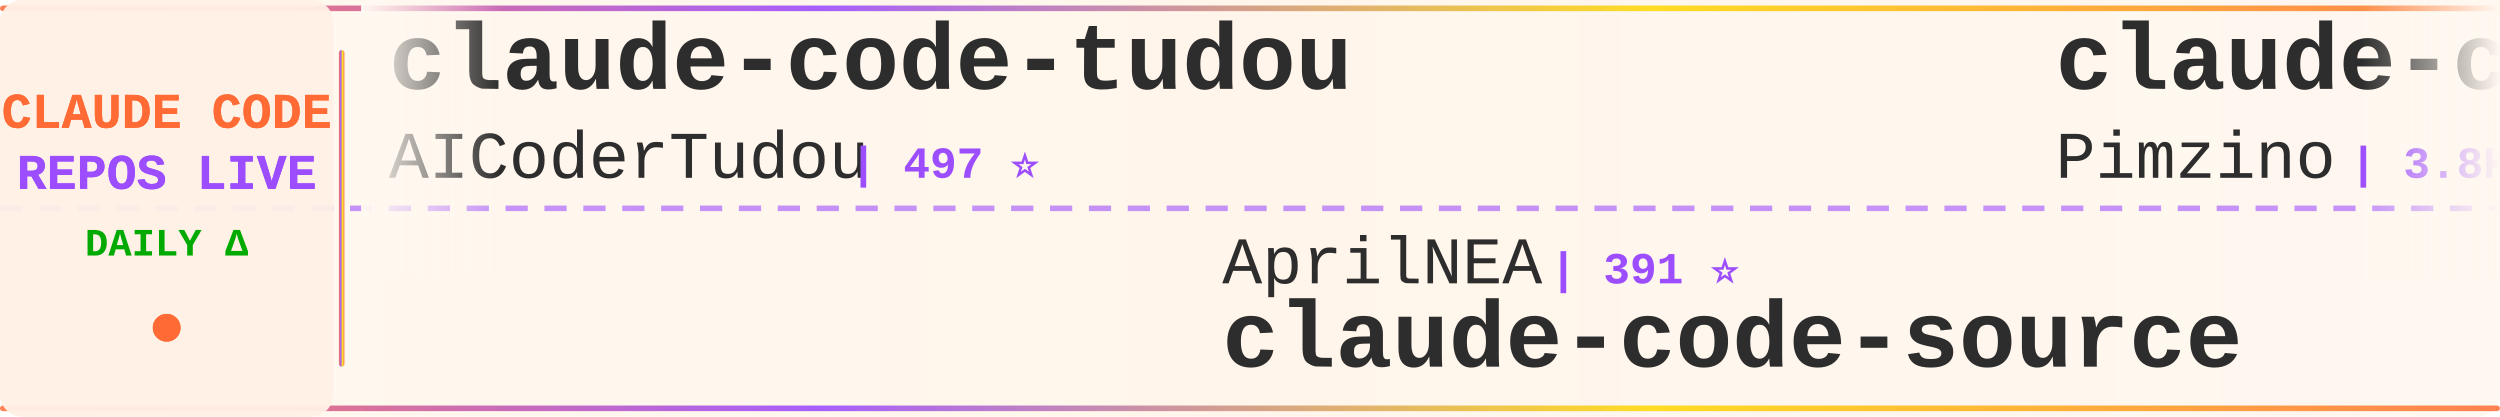
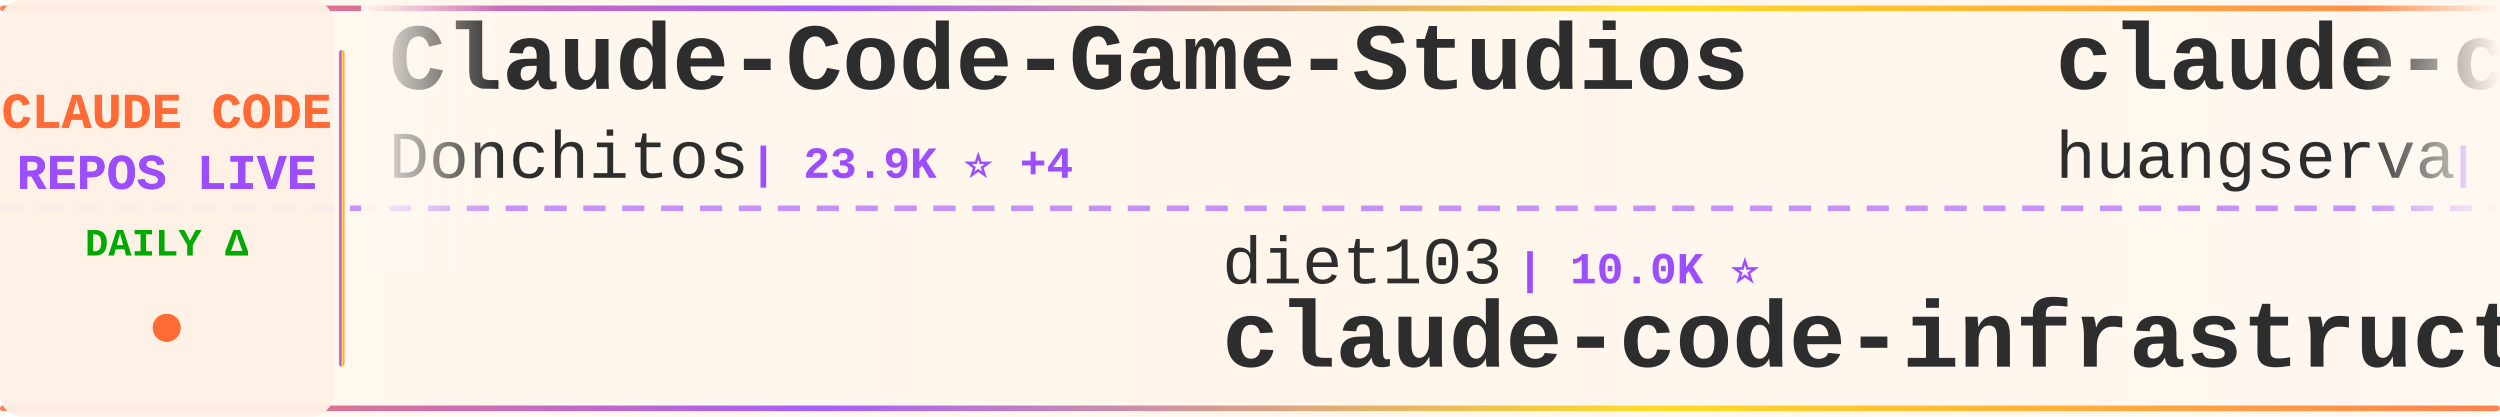
<svg xmlns="http://www.w3.org/2000/svg" width="900" height="150">
  <defs>
    <linearGradient id="tickerBg" x1="0%" y1="0%" x2="100%" y2="0%">
      <stop offset="0%" style="stop-color:#fff8f0;stop-opacity:0.98" />
      <stop offset="50%" style="stop-color:#fff5eb;stop-opacity:1" />
      <stop offset="100%" style="stop-color:#fff8f0;stop-opacity:0.98" />
    </linearGradient>
    <linearGradient id="borderGrad" x1="0%" y1="0%" x2="100%" y2="0%">
      <stop offset="0%" style="stop-color:#FF6B35;stop-opacity:0.85">
        <animate attributeName="stop-opacity" values="0.85;1;0.85" dur="2s" repeatCount="indefinite" />
      </stop>
      <stop offset="33%" style="stop-color:#9C4EFF;stop-opacity:0.9">
        <animate attributeName="stop-opacity" values="0.9;1;0.9" dur="2.2s" repeatCount="indefinite" />
      </stop>
      <stop offset="66%" style="stop-color:#FFD700;stop-opacity:0.85">
        <animate attributeName="stop-opacity" values="0.85;1;0.85" dur="1.8s" repeatCount="indefinite" />
      </stop>
      <stop offset="100%" style="stop-color:#FF6B35;stop-opacity:0.85">
        <animate attributeName="stop-opacity" values="0.85;1;0.85" dur="2s" repeatCount="indefinite" />
      </stop>
    </linearGradient>
    <filter id="textGlow">
      <feGaussianBlur stdDeviation="0.15" result="coloredBlur" />
      <feMerge>
        <feMergeNode in="coloredBlur" />
        <feMergeNode in="SourceGraphic" />
      </feMerge>
    </filter>
    <filter id="metricGlow">
      <feGaussianBlur stdDeviation="0.2" result="coloredBlur" />
      <feMerge>
        <feMergeNode in="coloredBlur" />
        <feMergeNode in="SourceGraphic" />
      </feMerge>
    </filter>
    <linearGradient id="leftFade" x1="0%" y1="0%" x2="100%" y2="0%">
      <stop offset="0%" style="stop-color:#fff8f0;stop-opacity:1" />
      <stop offset="100%" style="stop-color:#fff8f0;stop-opacity:0" />
    </linearGradient>
    <linearGradient id="rightFade" x1="0%" y1="0%" x2="100%" y2="0%">
      <stop offset="0%" style="stop-color:#fff8f0;stop-opacity:0" />
      <stop offset="100%" style="stop-color:#fff8f0;stop-opacity:1" />
    </linearGradient>
  </defs>
  <rect width="900" height="150" fill="url(#tickerBg)" rx="8" />
  <rect x="0" y="2" width="900" height="2" fill="url(#borderGrad)" rx="1" />
  <rect x="0" y="146" width="900" height="2" fill="url(#borderGrad)" rx="1" />
  <line x1="0" y1="75" x2="900" y2="75" stroke="#9C4EFF" stroke-width="2" stroke-dasharray="8 6" opacity="0.6" />
  <rect x="0" y="0" width="120" height="150" fill="#fff0e6" opacity="0.95" rx="8" />
  <text x="60" y="46" font-family="'Courier New', monospace" font-size="18" font-weight="bold" fill="#FF6B35" text-anchor="middle" filter="url(#textGlow)">
    CLAUDE CODE
  </text>
  <text x="60" y="68" font-family="'Courier New', monospace" font-size="18" font-weight="bold" fill="#9C4EFF" text-anchor="middle" filter="url(#textGlow)">
    REPOS LIVE
  </text>
  <text x="60" y="92" font-family="'Courier New', monospace" font-size="14" font-weight="bold" fill="#00aa00" text-anchor="middle">
    DAILY Δ
  </text>
  <circle cx="60" cy="118" r="5" fill="#FF6B35" filter="url(#metricGlow)">
    <animate attributeName="r" values="4;6;4" dur="1.5s" repeatCount="indefinite" />
    <animate attributeName="opacity" values="0.6;1;0.6" dur="1.5s" repeatCount="indefinite" />
  </circle>
  <rect x="122" y="18" width="2" height="114" fill="url(#borderGrad)" rx="1" />
  <clipPath id="tickerClip">
    <rect x="130" y="0" width="770" height="150" />
  </clipPath>
  <g clip-path="url(#tickerClip)">
    <g id="tickerItems">
      <animateTransform attributeName="transform" attributeType="XML" type="translate" from="0 0" to="-3000 0" dur="54s" repeatCount="indefinite" />
      <g transform="translate(0, 0)">
-         <text x="140" y="32" font-family="'Courier New', monospace" font-size="34" font-weight="bold" fill="#2d2d2d">claude-code-tudou</text>
-         <text x="140" y="64" font-family="'Courier New', monospace" font-size="24" font-weight="normal" fill="#2d2d2d" opacity="1.0">AICoderTudou</text>
-         <text x="306" y="64" font-family="'Courier New', monospace" font-size="16" font-weight="bold" fill="#9C4EFF"> | 497 ⭐</text>
+         <text x="140" y="32" font-family="'Courier New', monospace" font-size="34" font-weight="bold" fill="#2d2d2d">Claude-Code-Game-Studios</text>
+         <text x="140" y="64" font-family="'Courier New', monospace" font-size="24" font-weight="normal" fill="#2d2d2d" opacity="1.0">Donchitos</text>
+         <text x="270" y="64" font-family="'Courier New', monospace" font-size="16" font-weight="bold" fill="#9C4EFF"> | 23.9K ⭐ +4</text>
      </g>
      <g transform="translate(300, 0)">
-         <text x="140" y="102" font-family="'Courier New', monospace" font-size="24" font-weight="normal" fill="#2d2d2d" opacity="1.0">AprilNEA</text>
-         <text x="258" y="102" font-family="'Courier New', monospace" font-size="16" font-weight="bold" fill="#9C4EFF"> | 391 ⭐</text>
-         <text x="140" y="132" font-family="'Courier New', monospace" font-size="34" font-weight="bold" fill="#2d2d2d">claude-code-source</text>
+         <text x="140" y="102" font-family="'Courier New', monospace" font-size="24" font-weight="normal" fill="#2d2d2d" opacity="1.0">diet103</text>
+         <text x="246" y="102" font-family="'Courier New', monospace" font-size="16" font-weight="bold" fill="#9C4EFF"> | 10.0K ⭐</text>
+         <text x="140" y="132" font-family="'Courier New', monospace" font-size="34" font-weight="bold" fill="#2d2d2d">claude-code-infrastructu...</text>
      </g>
      <g transform="translate(600, 0)">
-         <text x="140" y="32" font-family="'Courier New', monospace" font-size="34" font-weight="bold" fill="#2d2d2d">claude-code-spec-workflo...</text>
-         <text x="140" y="64" font-family="'Courier New', monospace" font-size="24" font-weight="normal" fill="#2d2d2d" opacity="1.0">Pimzino</text>
-         <text x="246" y="64" font-family="'Courier New', monospace" font-size="16" font-weight="bold" fill="#9C4EFF"> | 3.8K ⭐</text>
+         <text x="140" y="32" font-family="'Courier New', monospace" font-size="34" font-weight="bold" fill="#2d2d2d">claude-code-cli</text>
+         <text x="140" y="64" font-family="'Courier New', monospace" font-size="24" font-weight="normal" fill="#2d2d2d" opacity="1.0">huangserva</text>
+         <text x="282" y="64" font-family="'Courier New', monospace" font-size="16" font-weight="bold" fill="#9C4EFF"> | 622 ⭐</text>
      </g>
      <g transform="translate(900, 0)">
-         <text x="140" y="102" font-family="'Courier New', monospace" font-size="24" font-weight="normal" fill="#2d2d2d" opacity="1.0">anthropics</text>
-         <text x="282" y="102" font-family="'Courier New', monospace" font-size="16" font-weight="bold" fill="#9C4EFF"> | 5.9K ⭐</text>
-         <text x="140" y="132" font-family="'Courier New', monospace" font-size="34" font-weight="bold" fill="#2d2d2d">claude-code-security-rev...</text>
+         <text x="140" y="102" font-family="'Courier New', monospace" font-size="24" font-weight="normal" fill="#2d2d2d" opacity="1.0">nicedreamzapp</text>
+         <text x="318" y="102" font-family="'Courier New', monospace" font-size="16" font-weight="bold" fill="#9C4EFF"> | 3.2K ⭐</text>
+         <text x="140" y="132" font-family="'Courier New', monospace" font-size="34" font-weight="bold" fill="#2d2d2d">claude-code-local</text>
      </g>
      <g transform="translate(1200, 0)">
-         <text x="140" y="32" font-family="'Courier New', monospace" font-size="34" font-weight="bold" fill="#2d2d2d">free-claude-code</text>
-         <text x="140" y="64" font-family="'Courier New', monospace" font-size="24" font-weight="normal" fill="#2d2d2d" opacity="1.0">Alishahryar1</text>
-         <text x="306" y="64" font-family="'Courier New', monospace" font-size="16" font-weight="bold" fill="#9C4EFF"> | 45.5K ⭐ +7</text>
+         <text x="140" y="32" font-family="'Courier New', monospace" font-size="34" font-weight="bold" fill="#2d2d2d">claude-code-source</text>
+         <text x="140" y="64" font-family="'Courier New', monospace" font-size="24" font-weight="normal" fill="#2d2d2d" opacity="1.0">hangsman</text>
+         <text x="258" y="64" font-family="'Courier New', monospace" font-size="16" font-weight="bold" fill="#9C4EFF"> | 791 ⭐</text>
      </g>
      <g transform="translate(1500, 0)">
-         <text x="140" y="102" font-family="'Courier New', monospace" font-size="24" font-weight="normal" fill="#2d2d2d" opacity="1.0">Chachamaru127</text>
-         <text x="318" y="102" font-family="'Courier New', monospace" font-size="16" font-weight="bold" fill="#9C4EFF"> | 3.1K ⭐</text>
-         <text x="140" y="132" font-family="'Courier New', monospace" font-size="34" font-weight="bold" fill="#2d2d2d">claude-code-harness</text>
+         <text x="140" y="102" font-family="'Courier New', monospace" font-size="24" font-weight="normal" fill="#2d2d2d" opacity="1.0">huangjia2019</text>
+         <text x="306" y="102" font-family="'Courier New', monospace" font-size="16" font-weight="bold" fill="#9C4EFF"> | 1.1K ⭐</text>
+         <text x="140" y="132" font-family="'Courier New', monospace" font-size="34" font-weight="bold" fill="#2d2d2d">claude-code-engineering</text>
      </g>
      <g transform="translate(1800, 0)">
        <text x="140" y="32" font-family="'Courier New', monospace" font-size="34" font-weight="bold" fill="#2d2d2d">claude-code-showcase</text>
        <text x="140" y="64" font-family="'Courier New', monospace" font-size="24" font-weight="normal" fill="#2d2d2d" opacity="1.0">ChrisWiles</text>
        <text x="282" y="64" font-family="'Courier New', monospace" font-size="16" font-weight="bold" fill="#9C4EFF"> | 6.0K ⭐</text>
      </g>
      <g transform="translate(2100, 0)">
-         <text x="140" y="102" font-family="'Courier New', monospace" font-size="24" font-weight="normal" fill="#2d2d2d" opacity="1.0">fuergaosi233</text>
-         <text x="306" y="102" font-family="'Courier New', monospace" font-size="16" font-weight="bold" fill="#9C4EFF"> | 2.8K ⭐</text>
-         <text x="140" y="132" font-family="'Courier New', monospace" font-size="34" font-weight="bold" fill="#2d2d2d">claude-code-proxy</text>
+         <text x="140" y="102" font-family="'Courier New', monospace" font-size="24" font-weight="normal" fill="#2d2d2d" opacity="1.0">lintsinghua</text>
+         <text x="294" y="102" font-family="'Courier New', monospace" font-size="16" font-weight="bold" fill="#9C4EFF"> | 4.1K ⭐ -1</text>
+         <text x="140" y="132" font-family="'Courier New', monospace" font-size="34" font-weight="bold" fill="#2d2d2d">claude-code-book</text>
      </g>
      <g transform="translate(2400, 0)">
-         <text x="140" y="32" font-family="'Courier New', monospace" font-size="34" font-weight="bold" fill="#2d2d2d">everything-claude-code</text>
-         <text x="140" y="64" font-family="'Courier New', monospace" font-size="24" font-weight="normal" fill="#2d2d2d" opacity="1.0">WorldFlowAI</text>
-         <text x="294" y="64" font-family="'Courier New', monospace" font-size="16" font-weight="bold" fill="#9C4EFF"> | 1.3K ⭐ +4</text>
+         <text x="140" y="32" font-family="'Courier New', monospace" font-size="34" font-weight="bold" fill="#2d2d2d">Claude-Code-Usage-Monito...</text>
+         <text x="140" y="64" font-family="'Courier New', monospace" font-size="24" font-weight="normal" fill="#2d2d2d" opacity="1.0">Maciek-roboblog</text>
+         <text x="342" y="64" font-family="'Courier New', monospace" font-size="16" font-weight="bold" fill="#9C4EFF"> | 8.6K ⭐ +1</text>
      </g>
      <g transform="translate(2700, 0)">
-         <text x="140" y="102" font-family="'Courier New', monospace" font-size="24" font-weight="normal" fill="#2d2d2d" opacity="1.0">RichardAtCT</text>
-         <text x="294" y="102" font-family="'Courier New', monospace" font-size="16" font-weight="bold" fill="#9C4EFF"> | 2.8K ⭐</text>
-         <text x="140" y="132" font-family="'Courier New', monospace" font-size="34" font-weight="bold" fill="#2d2d2d">claude-code-telegram</text>
+         <text x="140" y="102" font-family="'Courier New', monospace" font-size="24" font-weight="normal" fill="#2d2d2d" opacity="1.0">FlorianBruniaux</text>
+         <text x="342" y="102" font-family="'Courier New', monospace" font-size="16" font-weight="bold" fill="#9C4EFF"> | 5.7K ⭐ +1</text>
+         <text x="140" y="132" font-family="'Courier New', monospace" font-size="34" font-weight="bold" fill="#2d2d2d">claude-code-ultimate-gui...</text>
      </g>
      <g transform="translate(3000, 0)">
-         <text x="140" y="32" font-family="'Courier New', monospace" font-size="34" font-weight="bold" fill="#2d2d2d">claude-code-tudou</text>
-         <text x="140" y="64" font-family="'Courier New', monospace" font-size="24" font-weight="normal" fill="#2d2d2d" opacity="1.0">AICoderTudou</text>
-         <text x="306" y="64" font-family="'Courier New', monospace" font-size="16" font-weight="bold" fill="#9C4EFF"> | 497 ⭐</text>
+         <text x="140" y="32" font-family="'Courier New', monospace" font-size="34" font-weight="bold" fill="#2d2d2d">Claude-Code-Game-Studios</text>
+         <text x="140" y="64" font-family="'Courier New', monospace" font-size="24" font-weight="normal" fill="#2d2d2d" opacity="1.0">Donchitos</text>
+         <text x="270" y="64" font-family="'Courier New', monospace" font-size="16" font-weight="bold" fill="#9C4EFF"> | 23.9K ⭐ +4</text>
      </g>
      <g transform="translate(3300, 0)">
-         <text x="140" y="102" font-family="'Courier New', monospace" font-size="24" font-weight="normal" fill="#2d2d2d" opacity="1.0">AprilNEA</text>
-         <text x="258" y="102" font-family="'Courier New', monospace" font-size="16" font-weight="bold" fill="#9C4EFF"> | 391 ⭐</text>
-         <text x="140" y="132" font-family="'Courier New', monospace" font-size="34" font-weight="bold" fill="#2d2d2d">claude-code-source</text>
+         <text x="140" y="102" font-family="'Courier New', monospace" font-size="24" font-weight="normal" fill="#2d2d2d" opacity="1.0">diet103</text>
+         <text x="246" y="102" font-family="'Courier New', monospace" font-size="16" font-weight="bold" fill="#9C4EFF"> | 10.0K ⭐</text>
+         <text x="140" y="132" font-family="'Courier New', monospace" font-size="34" font-weight="bold" fill="#2d2d2d">claude-code-infrastructu...</text>
      </g>
      <g transform="translate(3600, 0)">
-         <text x="140" y="32" font-family="'Courier New', monospace" font-size="34" font-weight="bold" fill="#2d2d2d">claude-code-spec-workflo...</text>
-         <text x="140" y="64" font-family="'Courier New', monospace" font-size="24" font-weight="normal" fill="#2d2d2d" opacity="1.0">Pimzino</text>
-         <text x="246" y="64" font-family="'Courier New', monospace" font-size="16" font-weight="bold" fill="#9C4EFF"> | 3.8K ⭐</text>
+         <text x="140" y="32" font-family="'Courier New', monospace" font-size="34" font-weight="bold" fill="#2d2d2d">claude-code-cli</text>
+         <text x="140" y="64" font-family="'Courier New', monospace" font-size="24" font-weight="normal" fill="#2d2d2d" opacity="1.0">huangserva</text>
+         <text x="282" y="64" font-family="'Courier New', monospace" font-size="16" font-weight="bold" fill="#9C4EFF"> | 622 ⭐</text>
      </g>
      <g transform="translate(3900, 0)">
-         <text x="140" y="102" font-family="'Courier New', monospace" font-size="24" font-weight="normal" fill="#2d2d2d" opacity="1.0">anthropics</text>
-         <text x="282" y="102" font-family="'Courier New', monospace" font-size="16" font-weight="bold" fill="#9C4EFF"> | 5.9K ⭐</text>
-         <text x="140" y="132" font-family="'Courier New', monospace" font-size="34" font-weight="bold" fill="#2d2d2d">claude-code-security-rev...</text>
+         <text x="140" y="102" font-family="'Courier New', monospace" font-size="24" font-weight="normal" fill="#2d2d2d" opacity="1.0">nicedreamzapp</text>
+         <text x="318" y="102" font-family="'Courier New', monospace" font-size="16" font-weight="bold" fill="#9C4EFF"> | 3.2K ⭐</text>
+         <text x="140" y="132" font-family="'Courier New', monospace" font-size="34" font-weight="bold" fill="#2d2d2d">claude-code-local</text>
      </g>
    </g>
  </g>
  <rect x="130" y="0" width="50" height="100" fill="url(#leftFade)" />
  <rect x="850" y="0" width="50" height="100" fill="url(#rightFade)" />
</svg>
